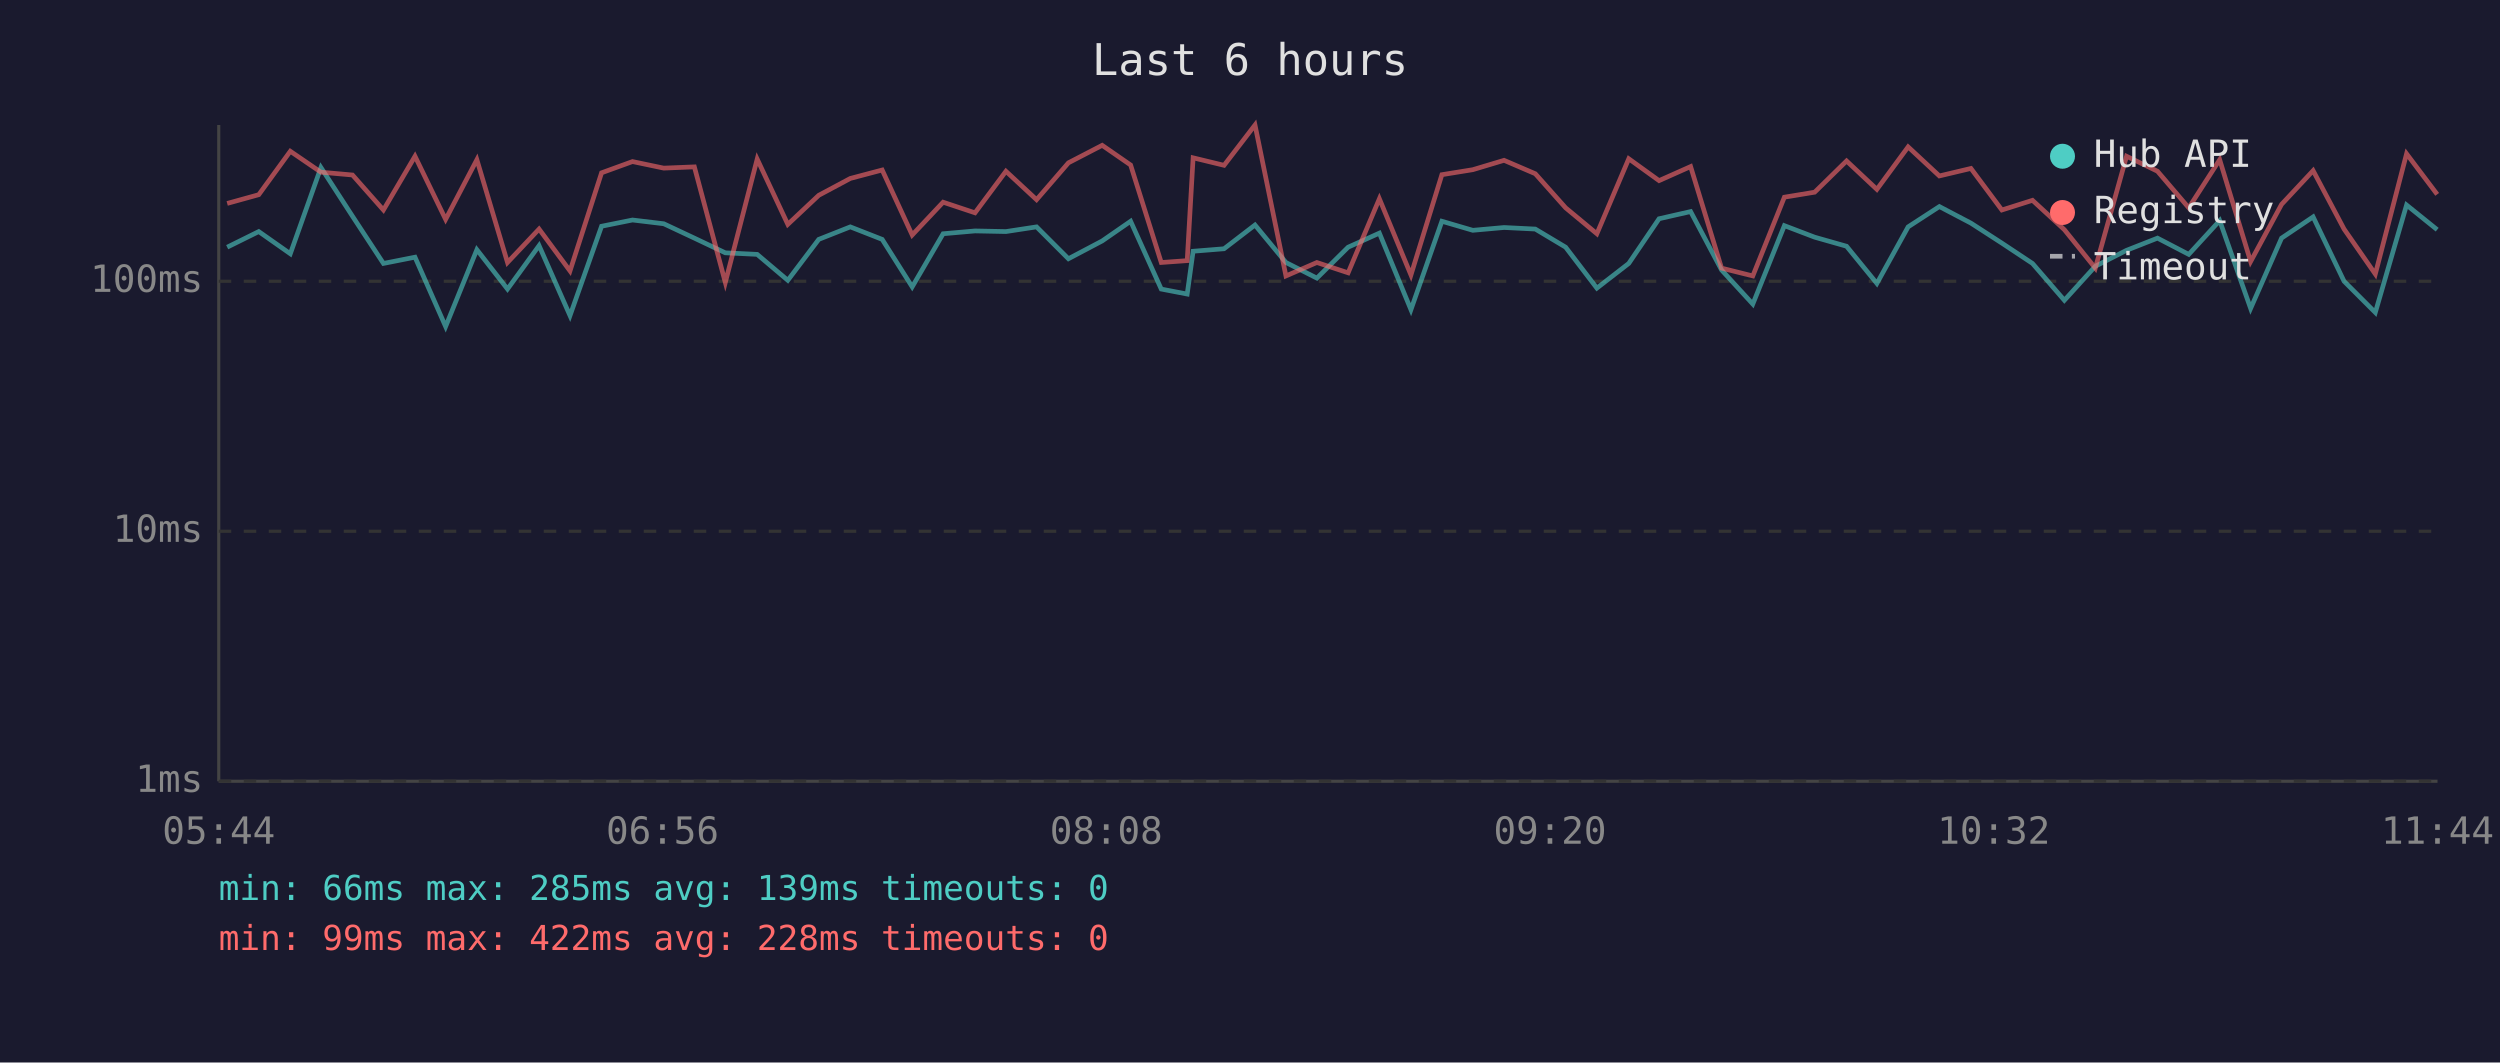
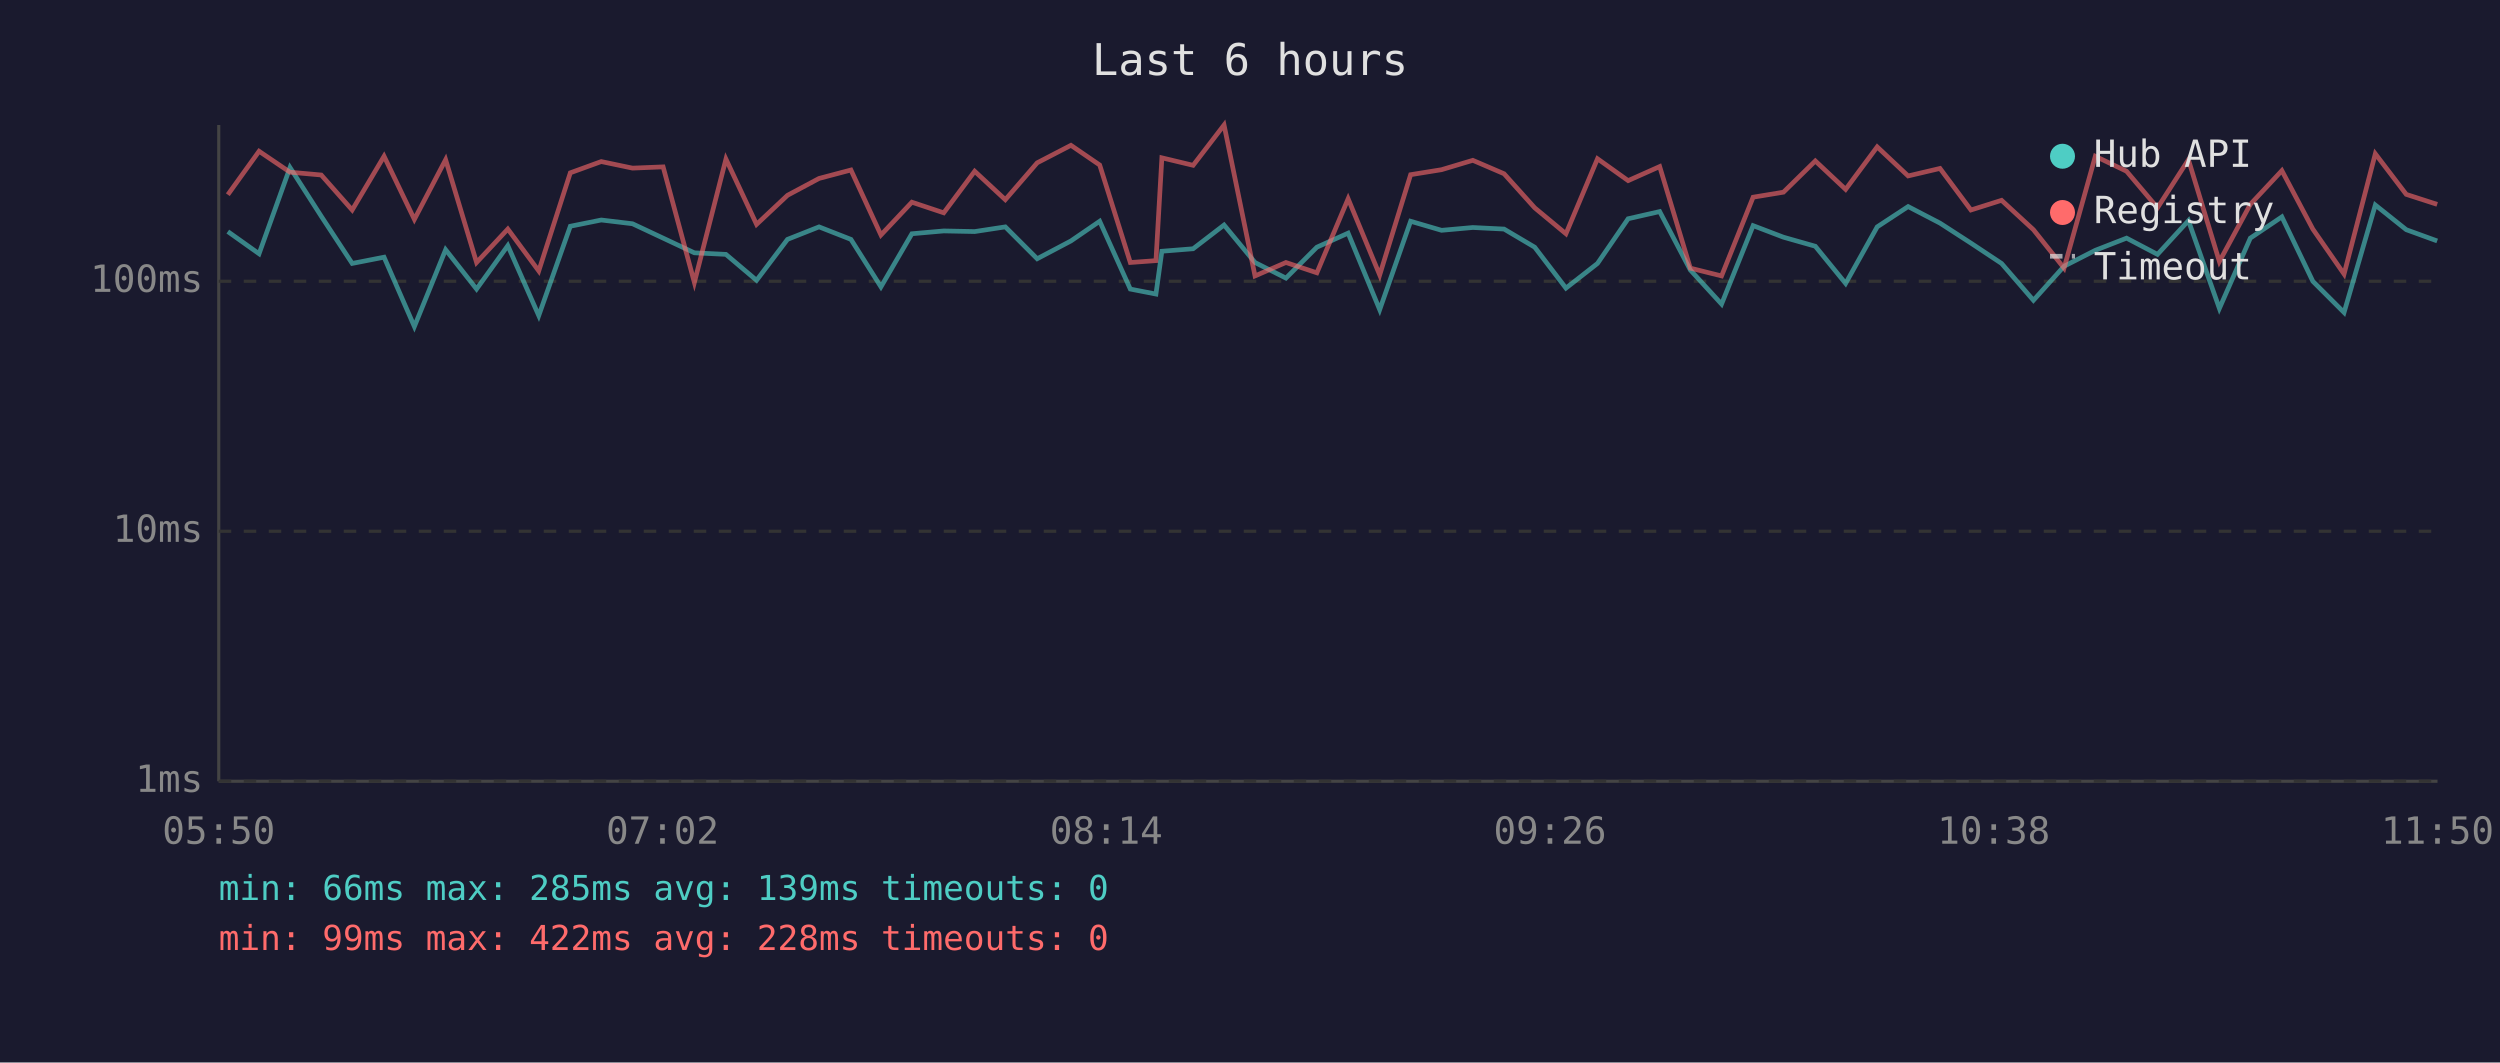
<svg xmlns="http://www.w3.org/2000/svg" viewBox="0 0 800 340" font-family="monospace" font-size="12">
  <rect width="800" height="340" fill="#1a1a2e" />
  <text x="400" y="24" fill="#e0e0e0" font-size="14" text-anchor="middle">Last 6 hours</text>
  <line x1="70" y1="40" x2="70" y2="250" stroke="#444" stroke-width="1" />
  <line x1="70" y1="250" x2="780" y2="250" stroke="#444" stroke-width="1" />
  <line x1="70" y1="250" x2="780" y2="250" stroke="#333" stroke-width="1" stroke-dasharray="4" />
  <text x="65" y="250" fill="#888" text-anchor="end" dominant-baseline="middle">1ms</text>
  <line x1="70" y1="170" x2="780" y2="170" stroke="#333" stroke-width="1" stroke-dasharray="4" />
  <text x="65" y="170" fill="#888" text-anchor="end" dominant-baseline="middle">10ms</text>
  <line x1="70" y1="90" x2="780" y2="90" stroke="#333" stroke-width="1" stroke-dasharray="4" />
  <text x="65" y="90" fill="#888" text-anchor="end" dominant-baseline="middle">100ms</text>
-   <text x="70" y="270" fill="#888" text-anchor="middle">05:44</text>
-   <text x="212" y="270" fill="#888" text-anchor="middle">06:56</text>
-   <text x="354" y="270" fill="#888" text-anchor="middle">08:08</text>
-   <text x="496" y="270" fill="#888" text-anchor="middle">09:20</text>
-   <text x="638" y="270" fill="#888" text-anchor="middle">10:32</text>
-   <text x="780" y="270" fill="#888" text-anchor="middle">11:44</text>
-   <polyline points="72.7,79.1 82.8,74.1 92.9,81.2 102.7,53.6 112.8,69.2 122.7,84.3 132.8,82.3 142.6,104.5 152.6,79.9 162.4,92.5 172.5,78.6 182.4,101.0 192.5,72.4 202.4,70.4 212.4,71.6 222.2,76.2 232.1,80.9 242.3,81.4 252.1,89.7 262.0,76.6 272.1,72.6 282.3,76.6 291.9,91.8 301.8,74.8 312.0,73.9 321.9,74.1 331.7,72.6 341.9,82.8 352.7,77.1 361.8,70.8 371.6,92.5 379.9,94.1 381.8,80.4 391.7,79.6 401.6,72.0 411.5,84.0 421.4,89.0 431.4,79.1 441.4,74.6 451.5,99.1 461.4,70.8 471.3,73.7 481.3,72.8 491.3,73.3 501.0,79.1 511.0,92.2 521.2,84.3 530.9,70.0 541.0,67.7 550.9,86.4 560.9,97.3 571.0,72.2 580.7,75.9 590.9,78.8 600.6,90.7 610.6,72.6 620.6,66.1 630.7,71.4 640.6,77.8 650.4,84.3 660.6,96.1 670.5,85.2 680.5,80.1 690.4,76.2 700.4,81.4 710.3,70.6 720.2,98.7 730.1,76.2 740.2,69.4 750.1,90.0 760.1,100.0 770.1,65.6 779.9,73.5" fill="none" stroke="#4ecdc4" stroke-width="1.5" opacity="0.6" />
-   <polyline points="72.7,65.1 82.8,62.3 92.9,48.4 102.7,55.1 112.8,56.0 122.7,67.2 132.8,50.0 142.6,70.2 152.6,51.1 162.4,84.0 172.5,73.3 182.4,86.7 192.5,55.3 202.4,51.7 212.4,53.8 222.2,53.4 232.1,90.4 242.3,50.9 252.1,71.8 262.0,62.5 272.1,57.1 282.3,54.4 291.9,75.2 301.8,64.7 312.0,68.1 321.9,54.8 331.7,63.9 341.9,52.1 352.7,46.5 361.8,52.8 371.6,84.0 379.9,83.4 381.8,50.5 391.7,52.9 401.6,40.0 411.5,88.3 421.4,84.0 431.4,87.3 441.4,63.6 451.5,88.0 461.4,55.9 471.3,54.3 481.3,51.3 491.3,55.6 501.0,66.5 511.0,74.8 521.2,50.8 530.9,57.8 541.0,53.3 550.9,85.8 560.9,88.3 571.0,63.1 580.7,61.5 590.9,51.5 600.6,60.6 610.6,47.0 620.6,56.3 630.7,53.9 640.6,67.2 650.4,64.1 660.6,73.5 670.5,85.8 680.5,50.0 690.4,54.8 700.4,66.5 710.3,51.1 720.2,83.7 730.1,65.4 740.2,54.6 750.1,73.3 760.1,87.7 770.1,49.2 779.9,62.2" fill="none" stroke="#ff6b6b" stroke-width="1.5" opacity="0.6" />
+   <text x="70" y="270" fill="#888" text-anchor="middle">05:50</text>
+   <text x="212" y="270" fill="#888" text-anchor="middle">07:02</text>
+   <text x="354" y="270" fill="#888" text-anchor="middle">08:14</text>
+   <text x="496" y="270" fill="#888" text-anchor="middle">09:26</text>
+   <text x="638" y="270" fill="#888" text-anchor="middle">10:38</text>
+   <text x="780" y="270" fill="#888" text-anchor="middle">11:50</text>
+   <polyline points="72.9,74.1 82.9,81.2 92.8,53.6 102.8,69.2 112.7,84.3 122.9,82.3 132.6,104.5 142.6,79.9 152.5,92.5 162.5,78.6 172.4,101.0 182.5,72.4 192.4,70.4 202.4,71.6 212.2,76.2 222.2,80.9 232.3,81.4 242.1,89.7 252.0,76.6 262.1,72.6 272.3,76.6 281.9,91.8 291.8,74.8 302.0,73.9 311.9,74.1 321.7,72.6 331.9,82.8 342.7,77.1 351.9,70.8 361.7,92.5 369.9,94.1 371.8,80.4 381.8,79.6 391.7,72.0 401.6,84.0 411.5,89.0 421.4,79.1 431.4,74.6 441.5,99.1 451.4,70.8 461.3,73.7 471.3,72.8 481.3,73.3 491.1,79.1 501.1,92.2 511.2,84.3 521.0,70.0 531.1,67.7 540.9,86.4 550.9,97.3 561.0,72.2 570.7,75.9 580.9,78.8 590.6,90.7 600.7,72.6 610.6,66.1 620.8,71.4 630.7,77.8 640.5,84.3 650.7,96.1 660.5,85.2 670.5,80.1 680.5,76.2 690.4,81.4 700.3,70.6 710.2,98.7 720.1,76.2 730.2,69.4 740.1,90.0 750.1,100.0 760.1,65.6 770.0,73.5 779.9,77.1" fill="none" stroke="#4ecdc4" stroke-width="1.5" opacity="0.6" />
+   <polyline points="72.9,62.3 82.9,48.4 92.8,55.1 102.8,56.0 112.7,67.2 122.9,50.0 132.6,70.2 142.6,51.1 152.5,84.0 162.5,73.3 172.4,86.7 182.5,55.3 192.4,51.7 202.4,53.8 212.2,53.4 222.2,90.4 232.3,50.9 242.1,71.8 252.0,62.5 262.1,57.1 272.3,54.4 281.9,75.2 291.8,64.7 302.0,68.1 311.9,54.8 321.7,63.9 331.9,52.1 342.7,46.5 351.9,52.8 361.7,84.0 369.9,83.4 371.8,50.5 381.8,52.9 391.7,40.0 401.6,88.3 411.5,84.0 421.4,87.3 431.4,63.6 441.5,88.0 451.4,55.9 461.3,54.3 471.3,51.3 481.3,55.6 491.1,66.5 501.1,74.8 511.2,50.8 521.0,57.8 531.1,53.3 540.9,85.8 550.9,88.3 561.0,63.1 570.7,61.5 580.9,51.5 590.6,60.6 600.7,47.0 610.6,56.3 620.8,53.9 630.7,67.2 640.5,64.1 650.7,73.5 660.5,85.8 670.5,50.0 680.5,54.8 690.4,66.5 700.3,51.1 710.2,83.7 720.1,65.4 730.2,54.6 740.1,73.3 750.1,87.7 760.1,49.2 770.0,62.2 779.9,65.4" fill="none" stroke="#ff6b6b" stroke-width="1.5" opacity="0.6" />
  <circle cx="660" cy="50" r="4" fill="#4ecdc4" />
  <text x="670" y="50" fill="#e0e0e0" dominant-baseline="middle">Hub API</text>
  <circle cx="660" cy="68" r="4" fill="#ff6b6b" />
  <text x="670" y="68" fill="#e0e0e0" dominant-baseline="middle">Registry</text>
  <line x1="656" y1="82" x2="664" y2="82" stroke="#e0e0e0" stroke-width="1.5" stroke-dasharray="4,3" opacity="0.7" />
  <text x="670" y="86" fill="#e0e0e0" dominant-baseline="middle">Timeout</text>
  <text x="70" y="288" fill="#4ecdc4" font-size="11">min: 66ms  max: 285ms  avg: 139ms  timeouts: 0</text>
  <text x="70" y="304" fill="#ff6b6b" font-size="11">min: 99ms  max: 422ms  avg: 228ms  timeouts: 0</text>
</svg>
